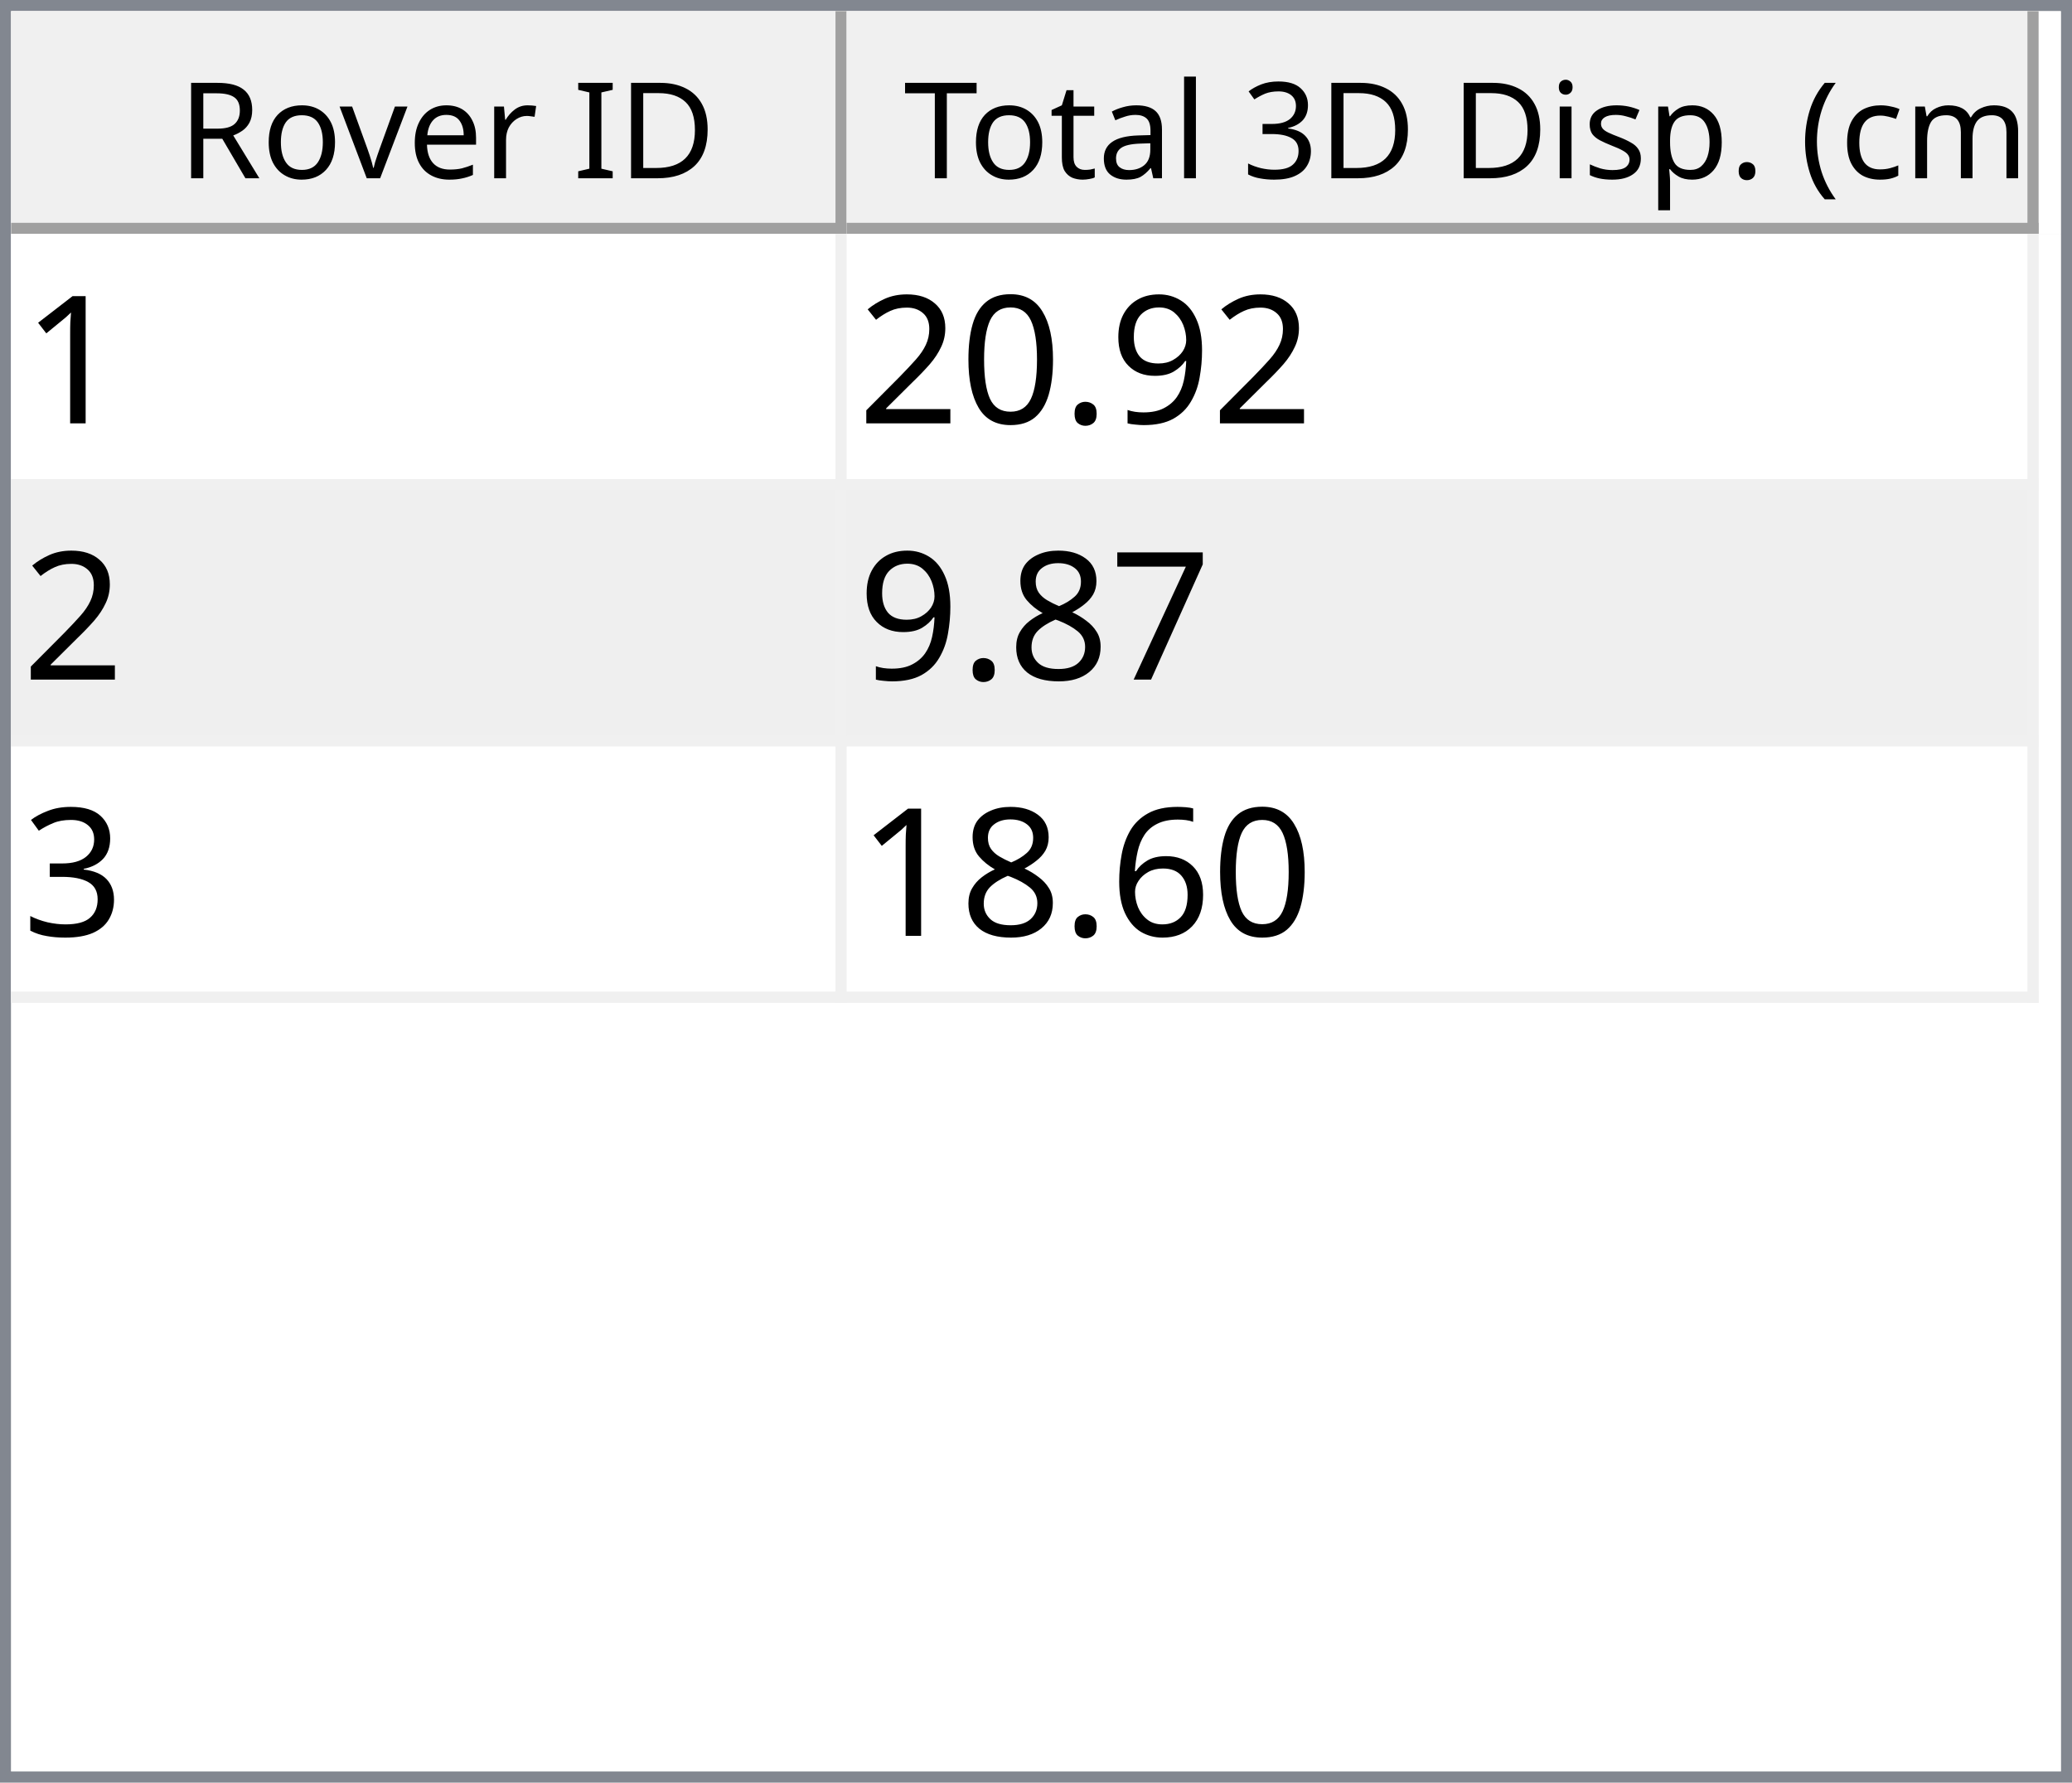
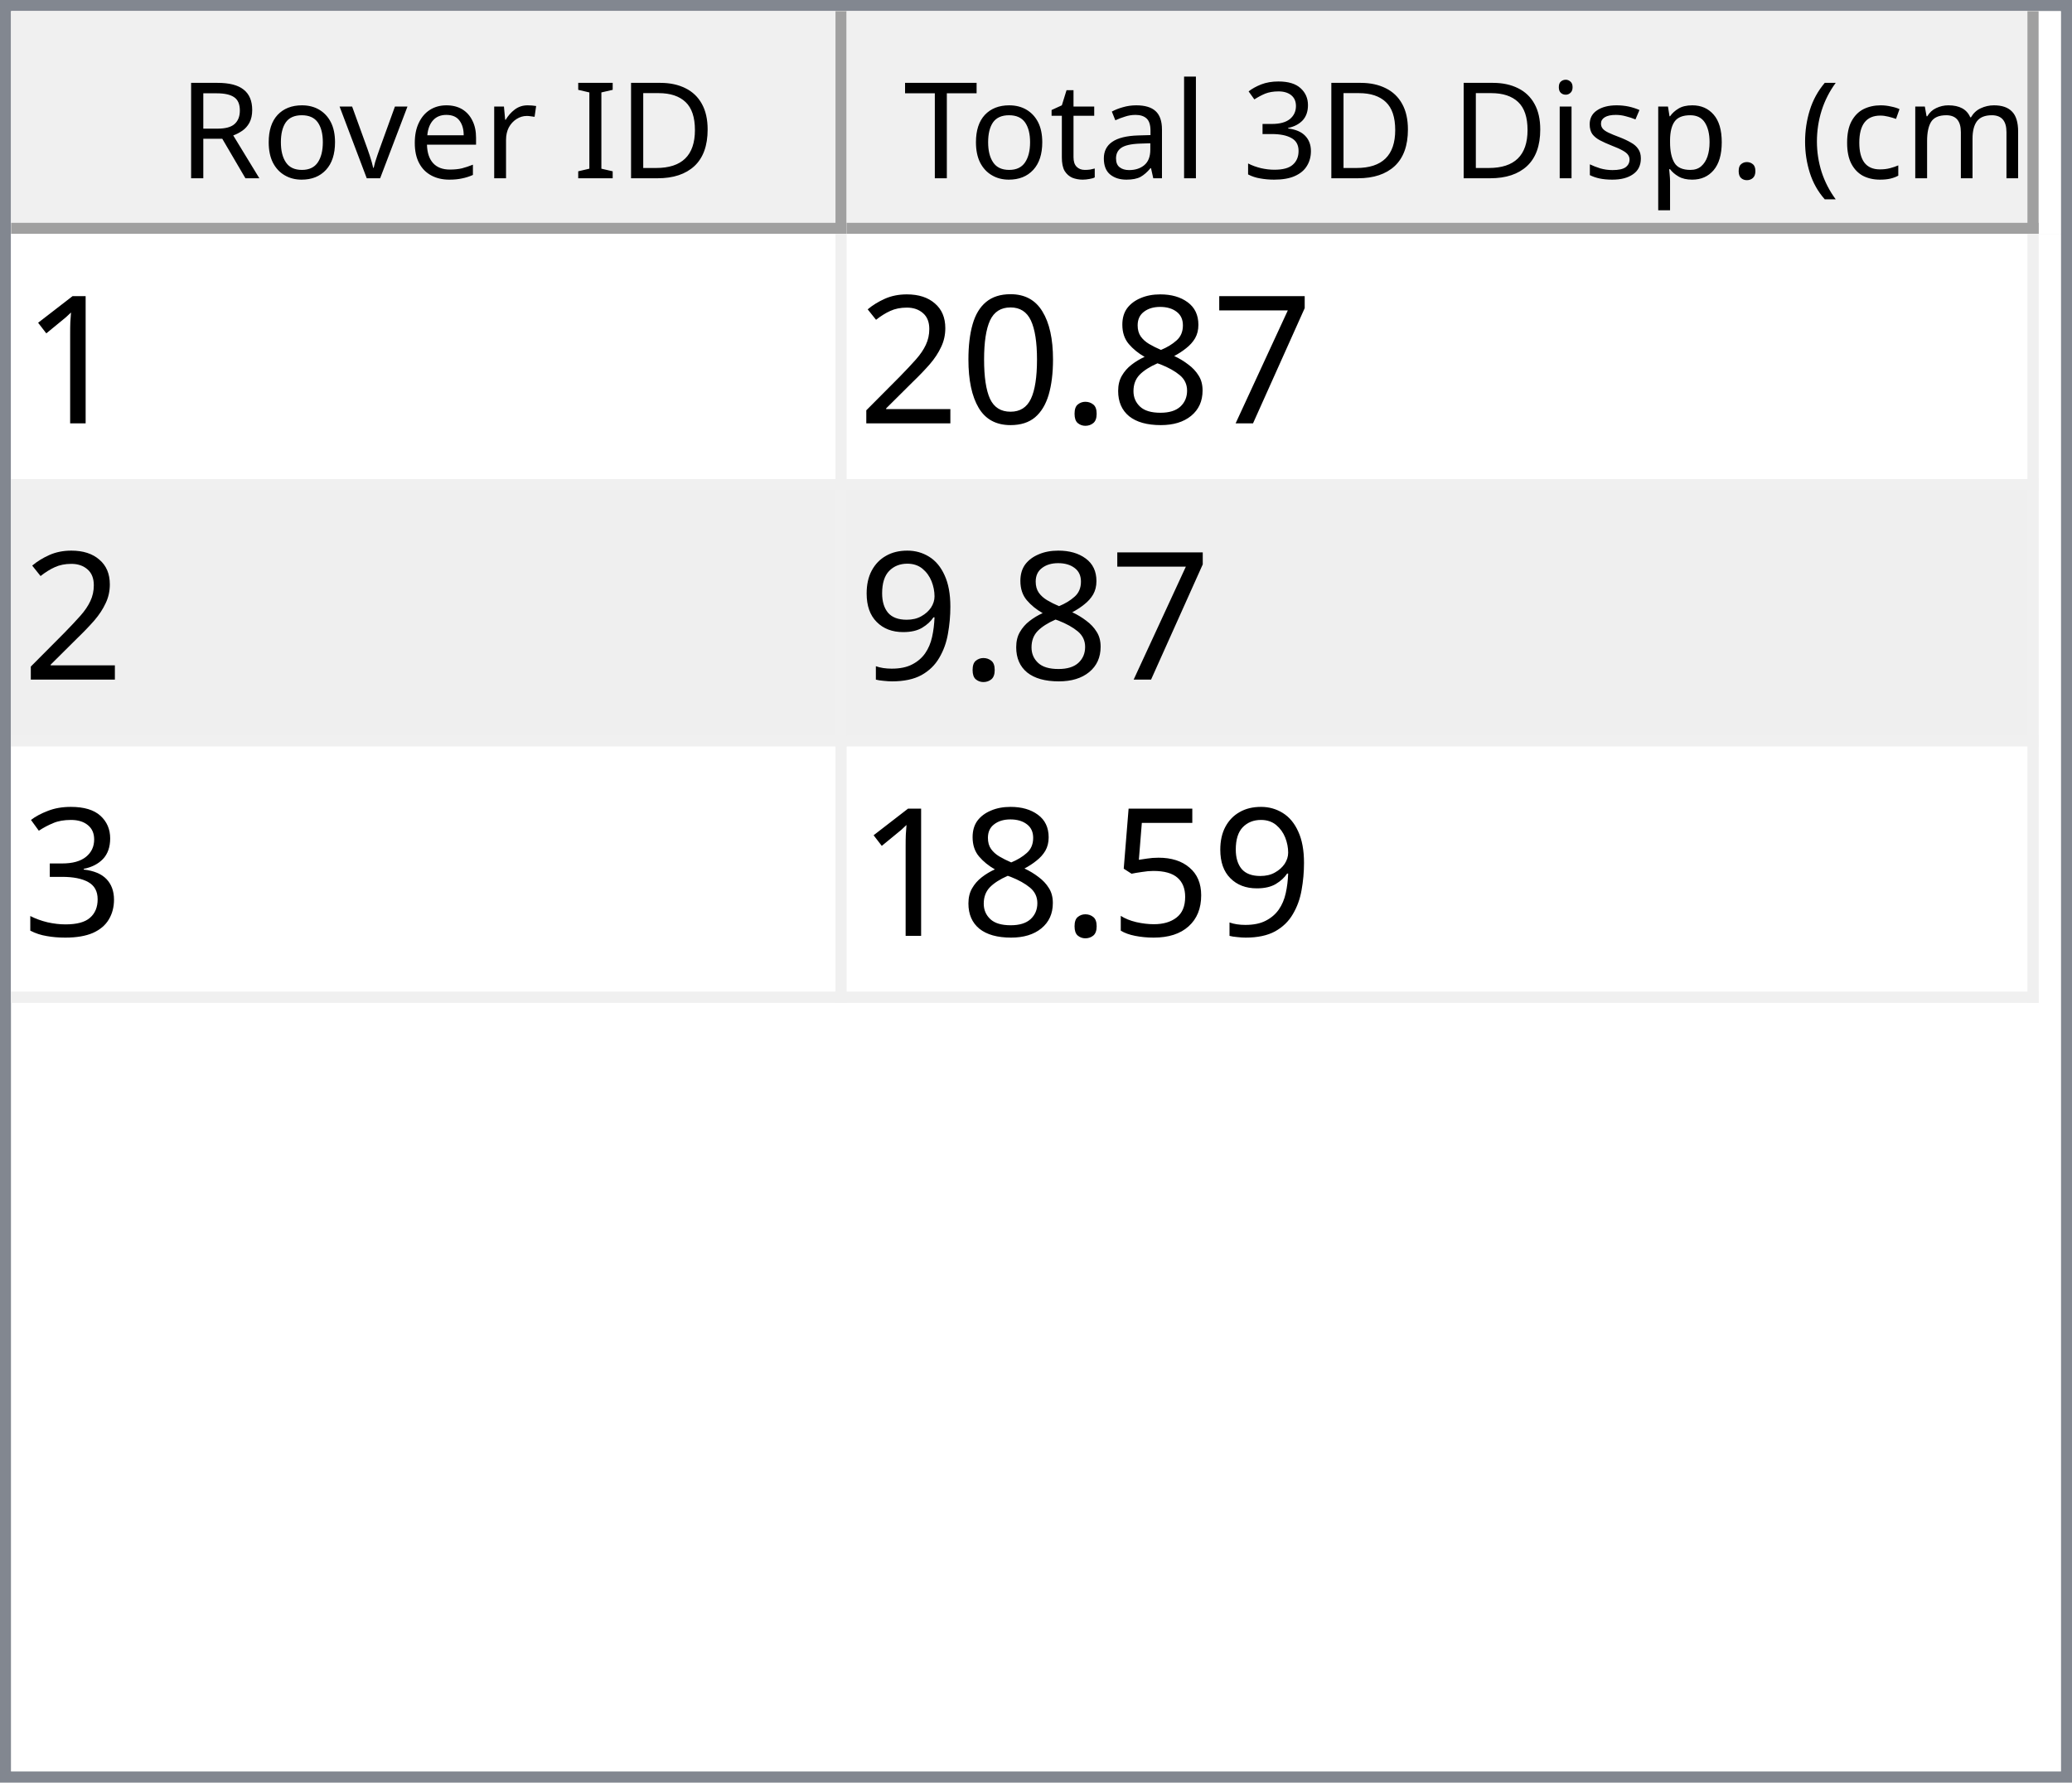
<svg xmlns="http://www.w3.org/2000/svg" style="fill-opacity:1; color-rendering:auto; color-interpolation:auto; text-rendering:auto; stroke:black; stroke-linecap:square; stroke-miterlimit:10; shape-rendering:auto; stroke-opacity:1; fill:black; stroke-dasharray:none; font-weight:normal; stroke-width:1; font-family:'Dialog'; font-style:normal; stroke-linejoin:miter; font-size:12px; stroke-dashoffset:0; image-rendering:auto;" width="186" height="160">
  <defs id="genericDefs" />
  <g>
    <defs id="defs1">
      <clipPath clipPathUnits="userSpaceOnUse" id="clipPath1">
        <path d="M0 0 L186 0 L186 160 L0 160 L0 0 Z" />
      </clipPath>
      <clipPath clipPathUnits="userSpaceOnUse" id="clipPath2">
        <path d="M0 0 L0 160 L186 160 L186 0 Z" />
      </clipPath>
      <clipPath clipPathUnits="userSpaceOnUse" id="clipPath3">
        <path d="M0 0 L0 20 L184 20 L184 0 Z" />
      </clipPath>
      <clipPath clipPathUnits="userSpaceOnUse" id="clipPath4">
        <path d="M0 0 L0 20 L75 20 L75 0 Z" />
      </clipPath>
      <clipPath clipPathUnits="userSpaceOnUse" id="clipPath5">
        <path d="M1 1 L1 19 L74 19 L74 1 Z" />
      </clipPath>
      <clipPath clipPathUnits="userSpaceOnUse" id="clipPath6">
        <path d="M0 0 L0 18 L73 18 L73 0 Z" />
      </clipPath>
      <clipPath clipPathUnits="userSpaceOnUse" id="clipPath7">
        <path d="M-0.5 -0.5 L-0.5 19.5 L74.5 19.5 L74.5 -0.5 Z" />
      </clipPath>
      <clipPath clipPathUnits="userSpaceOnUse" id="clipPath8">
        <path d="M0 0 L0 20 L107 20 L107 0 Z" />
      </clipPath>
      <clipPath clipPathUnits="userSpaceOnUse" id="clipPath9">
        <path d="M1 1 L1 19 L106 19 L106 1 Z" />
      </clipPath>
      <clipPath clipPathUnits="userSpaceOnUse" id="clipPath10">
        <path d="M0 0 L0 18 L105 18 L105 0 Z" />
      </clipPath>
      <clipPath clipPathUnits="userSpaceOnUse" id="clipPath11">
        <path d="M-0.5 -0.5 L-0.5 19.5 L106.5 19.5 L106.5 -0.5 Z" />
      </clipPath>
      <clipPath clipPathUnits="userSpaceOnUse" id="clipPath12">
        <path d="M0 0 L0 138 L184 138 L184 0 Z" />
      </clipPath>
      <clipPath clipPathUnits="userSpaceOnUse" id="clipPath13">
        <path d="M0 0 L0 69 L182 69 L182 0 Z" />
      </clipPath>
      <clipPath clipPathUnits="userSpaceOnUse" id="clipPath14">
        <path d="M-0.5 -0.5 L-0.5 68.5 L181.5 68.5 L181.5 -0.5 Z" />
      </clipPath>
      <clipPath clipPathUnits="userSpaceOnUse" id="clipPath15">
        <path d="M0 0 L0 22 L74 22 L74 0 Z" />
      </clipPath>
      <clipPath clipPathUnits="userSpaceOnUse" id="clipPath16">
        <path d="M0 0 L0 22 L106 22 L106 0 Z" />
      </clipPath>
      <font horiz-adv-x="64.551" id="font1">
        <font-face ascent="107.91" descent="25.098" units-per-em="100" style="font-style:normal; font-family:Segoe UI; font-weight:normal;" />
        <missing-glyph horiz-adv-x="64.551" d="M8.109 0 L8.109 68.266 L56.453 68.266 L56.453 0 L8.109 0 ZM15.328 7.234 L49.219 7.234 L49.219 61.031 L15.328 61.031 L15.328 7.234 Z" />
        <glyph unicode="D" horiz-adv-x="70.117" d="M9.188 0 L9.188 70.016 L28.516 70.016 Q65.531 70.016 65.531 35.891 Q65.531 19.672 55.25 9.836 Q44.969 0 27.734 0 L9.188 0 ZM17.391 62.594 L17.391 7.422 L27.828 7.422 Q41.609 7.422 49.273 14.797 Q56.938 22.172 56.938 35.688 Q56.938 62.594 28.328 62.594 L17.391 62.594 Z" />
        <glyph unicode="I" horiz-adv-x="26.611" d="M17.391 0 L9.188 0 L9.188 70.016 L17.391 70.016 L17.391 0 Z" />
        <glyph unicode=" " horiz-adv-x="27.393" d="" />
        <glyph unicode="r" horiz-adv-x="34.766" d="M34.188 41.891 Q32.078 43.5 28.125 43.5 Q23 43.5 19.555 38.672 Q16.109 33.844 16.109 25.484 L16.109 0 L8.109 0 L8.109 50 L16.109 50 L16.109 39.703 L16.312 39.703 Q18.016 44.969 21.531 47.922 Q25.047 50.875 29.391 50.875 Q32.516 50.875 34.188 50.203 L34.188 41.891 Z" />
        <glyph unicode="e" horiz-adv-x="52.295" d="M48.297 23 L12.984 23 Q13.188 14.656 17.484 10.109 Q21.781 5.562 29.297 5.562 Q37.75 5.562 44.828 11.141 L44.828 3.609 Q38.234 -1.172 27.391 -1.172 Q16.797 -1.172 10.742 5.641 Q4.688 12.453 4.688 24.812 Q4.688 36.469 11.305 43.82 Q17.922 51.172 27.734 51.172 Q37.547 51.172 42.922 44.828 Q48.297 38.484 48.297 27.203 L48.297 23 ZM40.094 29.781 Q40.047 36.719 36.75 40.578 Q33.453 44.438 27.594 44.438 Q21.922 44.438 17.969 40.383 Q14.016 36.328 13.094 29.781 L40.094 29.781 Z" />
        <glyph unicode="v" horiz-adv-x="47.9" d="M47.406 50 L27.484 0 L19.625 0 L0.688 50 L9.469 50 L22.172 13.672 Q23.578 9.672 23.922 6.688 L24.125 6.688 Q24.609 10.453 25.688 13.484 L38.969 50 L47.406 50 Z" />
        <glyph unicode="o" horiz-adv-x="58.594" d="M29 -1.172 Q17.922 -1.172 11.305 5.836 Q4.688 12.844 4.688 24.422 Q4.688 37.016 11.57 44.094 Q18.453 51.172 30.172 51.172 Q41.359 51.172 47.633 44.289 Q53.906 37.406 53.906 25.203 Q53.906 13.234 47.141 6.031 Q40.375 -1.172 29 -1.172 ZM29.594 44.438 Q21.875 44.438 17.383 39.188 Q12.891 33.938 12.891 24.703 Q12.891 15.828 17.43 10.695 Q21.969 5.562 29.594 5.562 Q37.359 5.562 41.531 10.594 Q45.703 15.625 45.703 24.906 Q45.703 34.281 41.531 39.359 Q37.359 44.438 29.594 44.438 Z" />
        <glyph unicode="R" horiz-adv-x="59.814" d="M59.375 0 L49.609 0 L37.891 19.625 Q36.281 22.359 34.766 24.289 Q33.25 26.219 31.664 27.438 Q30.078 28.656 28.25 29.219 Q26.422 29.781 24.125 29.781 L17.391 29.781 L17.391 0 L9.188 0 L9.188 70.016 L30.078 70.016 Q34.672 70.016 38.555 68.867 Q42.438 67.719 45.289 65.375 Q48.141 63.031 49.758 59.547 Q51.375 56.062 51.375 51.375 Q51.375 47.703 50.273 44.656 Q49.172 41.609 47.148 39.211 Q45.125 36.812 42.266 35.133 Q39.406 33.453 35.844 32.516 L35.844 32.328 Q37.594 31.547 38.891 30.547 Q40.188 29.547 41.359 28.18 Q42.531 26.812 43.68 25.078 Q44.828 23.344 46.234 21.047 L59.375 0 ZM17.391 62.594 L17.391 37.203 L28.516 37.203 Q31.594 37.203 34.203 38.133 Q36.812 39.062 38.719 40.797 Q40.625 42.531 41.703 45.047 Q42.781 47.562 42.781 50.688 Q42.781 56.297 39.141 59.445 Q35.5 62.594 28.609 62.594 L17.391 62.594 Z" />
        <glyph unicode=")" horiz-adv-x="30.176" d="M8.297 -15.922 L1.172 -15.922 Q16.406 2.344 16.406 26.812 Q16.406 51.469 1.078 70.016 L8.297 70.016 Q23.531 52.156 23.531 26.703 Q23.531 1.375 8.297 -15.922 Z" />
        <glyph unicode="m" horiz-adv-x="86.133" d="M79.109 0 L71.094 0 L71.094 28.719 Q71.094 37.016 68.531 40.727 Q65.969 44.438 59.906 44.438 Q54.781 44.438 51.195 39.75 Q47.609 35.062 47.609 28.516 L47.609 0 L39.594 0 L39.594 29.688 Q39.594 44.438 28.219 44.438 Q22.953 44.438 19.531 40.016 Q16.109 35.594 16.109 28.516 L16.109 0 L8.109 0 L8.109 50 L16.109 50 L16.109 42.094 L16.312 42.094 Q21.625 51.172 31.844 51.172 Q36.969 51.172 40.773 48.312 Q44.578 45.453 46 40.828 Q51.562 51.172 62.594 51.172 Q79.109 51.172 79.109 30.812 L79.109 0 Z" />
        <glyph unicode="c" horiz-adv-x="46.191" d="M42.188 2.297 Q36.422 -1.172 28.516 -1.172 Q17.828 -1.172 11.258 5.789 Q4.688 12.75 4.688 23.828 Q4.688 36.188 11.766 43.68 Q18.844 51.172 30.672 51.172 Q37.25 51.172 42.281 48.734 L42.281 40.531 Q36.719 44.438 30.375 44.438 Q22.703 44.438 17.797 38.945 Q12.891 33.453 12.891 24.516 Q12.891 15.719 17.508 10.641 Q22.125 5.562 29.891 5.562 Q36.422 5.562 42.188 9.906 L42.188 2.297 Z" />
        <glyph unicode="(" horiz-adv-x="30.176" d="M29.109 -15.922 L21.969 -15.922 Q6.844 1.375 6.844 26.703 Q6.844 52.156 21.969 70.016 L29.203 70.016 Q13.875 51.469 13.875 26.812 Q13.875 2.344 29.109 -15.922 Z" />
        <glyph unicode="." horiz-adv-x="21.68" d="M10.891 -1.078 Q8.641 -1.078 7.055 0.539 Q5.469 2.156 5.469 4.391 Q5.469 6.641 7.055 8.273 Q8.641 9.906 10.891 9.906 Q13.188 9.906 14.797 8.273 Q16.406 6.641 16.406 4.391 Q16.406 2.156 14.797 0.539 Q13.188 -1.078 10.891 -1.078 Z" />
        <glyph unicode="p" horiz-adv-x="58.789" d="M16.312 7.234 L16.109 7.234 L16.109 -23 L8.109 -23 L8.109 50 L16.109 50 L16.109 41.219 L16.312 41.219 Q22.219 51.172 33.594 51.172 Q43.266 51.172 48.688 44.461 Q54.109 37.75 54.109 26.469 Q54.109 13.922 48 6.375 Q41.891 -1.172 31.297 -1.172 Q21.578 -1.172 16.312 7.234 ZM16.109 27.391 L16.109 20.406 Q16.109 14.203 20.141 9.883 Q24.172 5.562 30.375 5.562 Q37.641 5.562 41.773 11.133 Q45.906 16.703 45.906 26.609 Q45.906 34.969 42.047 39.703 Q38.188 44.438 31.594 44.438 Q24.609 44.438 20.359 39.578 Q16.109 34.719 16.109 27.391 Z" />
        <glyph unicode="s" horiz-adv-x="42.432" d="M5.078 1.812 L5.078 10.406 Q11.625 5.562 19.484 5.562 Q30.031 5.562 30.031 12.594 Q30.031 14.594 29.125 15.992 Q28.219 17.391 26.68 18.461 Q25.141 19.531 23.07 20.383 Q21 21.234 18.609 22.172 Q15.281 23.484 12.766 24.828 Q10.25 26.172 8.57 27.859 Q6.891 29.547 6.031 31.695 Q5.172 33.844 5.172 36.719 Q5.172 40.234 6.789 42.945 Q8.406 45.656 11.086 47.484 Q13.766 49.312 17.211 50.242 Q20.656 51.172 24.312 51.172 Q30.812 51.172 35.938 48.922 L35.938 40.828 Q30.422 44.438 23.25 44.438 Q21 44.438 19.195 43.922 Q17.391 43.406 16.094 42.477 Q14.797 41.547 14.086 40.258 Q13.375 38.969 13.375 37.406 Q13.375 35.453 14.086 34.133 Q14.797 32.812 16.164 31.789 Q17.531 30.766 19.484 29.938 Q21.438 29.109 23.922 28.125 Q27.25 26.859 29.883 25.516 Q32.516 24.172 34.375 22.484 Q36.234 20.797 37.234 18.602 Q38.234 16.406 38.234 13.375 Q38.234 9.672 36.602 6.938 Q34.969 4.203 32.234 2.398 Q29.5 0.594 25.93 -0.289 Q22.359 -1.172 18.453 -1.172 Q10.75 -1.172 5.078 1.812 Z" />
        <glyph unicode="i" horiz-adv-x="24.219" d="M12.203 62.703 Q10.062 62.703 8.547 64.164 Q7.031 65.625 7.031 67.875 Q7.031 70.125 8.547 71.609 Q10.062 73.094 12.203 73.094 Q14.406 73.094 15.945 71.609 Q17.484 70.125 17.484 67.875 Q17.484 65.719 15.945 64.211 Q14.406 62.703 12.203 62.703 ZM16.109 0 L8.109 0 L8.109 50 L16.109 50 L16.109 0 Z" />
        <glyph unicode="3" horiz-adv-x="53.906" d="M46.531 19.828 Q46.531 15.094 44.75 11.211 Q42.969 7.328 39.719 4.57 Q36.469 1.812 31.93 0.297 Q27.391 -1.219 21.922 -1.219 Q11.922 -1.219 6 2.594 L6 11.188 Q13.094 5.609 22.219 5.609 Q25.875 5.609 28.828 6.539 Q31.781 7.469 33.906 9.227 Q36.031 10.984 37.18 13.477 Q38.328 15.969 38.328 19.094 Q38.328 32.812 18.797 32.812 L12.984 32.812 L12.984 39.594 L18.5 39.594 Q35.797 39.594 35.797 52.484 Q35.797 64.406 22.609 64.406 Q15.188 64.406 8.688 59.422 L8.688 67.188 Q15.375 71.188 24.609 71.188 Q29 71.188 32.57 69.969 Q36.141 68.75 38.68 66.555 Q41.219 64.359 42.609 61.281 Q44 58.203 44 54.5 Q44 40.672 30.031 36.719 L30.031 36.531 Q33.594 36.141 36.625 34.797 Q39.656 33.453 41.852 31.305 Q44.047 29.156 45.289 26.25 Q46.531 23.344 46.531 19.828 Z" />
        <glyph unicode="l" horiz-adv-x="24.219" d="M16.109 0 L8.109 0 L8.109 74.031 L16.109 74.031 L16.109 0 Z" />
        <glyph unicode="a" horiz-adv-x="50.879" d="M43.891 0 L35.891 0 L35.891 7.812 L35.688 7.812 Q30.469 -1.172 20.312 -1.172 Q12.844 -1.172 8.617 2.781 Q4.391 6.734 4.391 13.281 Q4.391 27.297 20.906 29.594 L35.891 31.688 Q35.891 44.438 25.594 44.438 Q16.547 44.438 9.281 38.281 L9.281 46.484 Q16.656 51.172 26.266 51.172 Q43.891 51.172 43.891 32.516 L43.891 0 ZM35.891 25.297 L23.828 23.641 Q18.266 22.859 15.43 20.875 Q12.594 18.891 12.594 13.875 Q12.594 10.203 15.211 7.883 Q17.828 5.562 22.172 5.562 Q28.125 5.562 32.008 9.742 Q35.891 13.922 35.891 20.312 L35.891 25.297 Z" />
        <glyph unicode="t" horiz-adv-x="33.887" d="M31.297 0.484 Q28.469 -1.078 23.828 -1.078 Q10.688 -1.078 10.688 13.578 L10.688 43.172 L2.094 43.172 L2.094 50 L10.688 50 L10.688 62.203 L18.703 64.797 L18.703 50 L31.297 50 L31.297 43.172 L18.703 43.172 L18.703 14.984 Q18.703 9.969 20.414 7.82 Q22.125 5.672 26.078 5.672 Q29.109 5.672 31.297 7.328 L31.297 0.484 Z" />
        <glyph unicode="T" horiz-adv-x="52.393" d="M50.594 62.594 L30.375 62.594 L30.375 0 L22.172 0 L22.172 62.594 L2 62.594 L2 70.016 L50.594 70.016 L50.594 62.594 Z" />
      </font>
      <font horiz-adv-x="75.0" id="font2">
        <font-face ascent="100.537" descent="21.973" units-per-em="100" style="font-style:normal; font-family:sans-serif; font-weight:normal;" />
        <missing-glyph horiz-adv-x="75.0" d="M12.5 0 L12.5 62.5 L62.5 62.5 L62.5 0 L12.5 0 ZM14.062 1.562 L60.938 1.562 L60.938 60.938 L14.062 60.938 L14.062 1.562 Z" />
        <glyph unicode="1" horiz-adv-x="55.615" d="M37.25 0 L28.469 0 L28.469 56 Q25.297 52.984 20.141 49.953 Q14.984 46.922 10.891 45.406 L10.891 53.906 Q18.266 57.375 23.781 62.305 Q29.297 67.234 31.594 71.875 L37.25 71.875 L37.25 0 Z" />
-         <glyph unicode="9" horiz-adv-x="55.615" d="M5.469 16.547 L13.922 17.328 Q14.984 11.375 18.016 8.688 Q21.047 6 25.781 6 Q29.828 6 32.883 7.859 Q35.938 9.719 37.891 12.82 Q39.844 15.922 41.164 21.195 Q42.484 26.469 42.484 31.938 Q42.484 32.516 42.438 33.688 Q39.797 29.5 35.234 26.883 Q30.672 24.266 25.344 24.266 Q16.453 24.266 10.305 30.711 Q4.156 37.156 4.156 47.703 Q4.156 58.594 10.578 65.234 Q17 71.875 26.656 71.875 Q33.641 71.875 39.43 68.117 Q45.219 64.359 48.219 57.398 Q51.219 50.438 51.219 37.25 Q51.219 23.531 48.242 15.406 Q45.266 7.281 39.383 3.031 Q33.5 -1.219 25.594 -1.219 Q17.188 -1.219 11.867 3.445 Q6.547 8.109 5.469 16.547 ZM41.453 48.141 Q41.453 55.719 37.43 60.156 Q33.406 64.594 27.734 64.594 Q21.875 64.594 17.531 59.812 Q13.188 55.031 13.188 47.406 Q13.188 40.578 17.312 36.305 Q21.438 32.031 27.484 32.031 Q33.594 32.031 37.523 36.305 Q41.453 40.578 41.453 48.141 Z" />
+         <glyph unicode="7" horiz-adv-x="55.615" d="M4.734 62.203 L4.734 70.656 L51.078 70.656 L51.078 63.812 Q44.234 56.547 37.523 44.484 Q30.812 32.422 27.156 19.672 Q24.516 10.688 23.781 0 L14.75 0 Q14.891 8.453 18.062 20.414 Q21.234 32.375 27.172 43.484 Q33.109 54.594 39.797 62.203 L4.734 62.203 Z" />
+         <glyph unicode="8" horiz-adv-x="55.615" d="M17.672 38.812 Q12.203 40.828 9.57 44.539 Q6.938 48.25 6.938 53.422 Q6.938 61.234 12.555 66.555 Q18.172 71.875 27.484 71.875 Q36.859 71.875 42.578 66.43 Q48.297 60.984 48.297 53.172 Q48.297 48.188 45.68 44.508 Q43.062 40.828 37.75 38.812 Q44.344 36.672 47.781 31.883 Q51.219 27.094 51.219 20.453 Q51.219 11.281 44.727 5.031 Q38.234 -1.219 27.641 -1.219 Q17.047 -1.219 10.547 5.055 Q4.047 11.328 4.047 20.703 Q4.047 27.688 7.594 32.398 Q11.141 37.109 17.672 38.812 ZM15.922 53.719 Q15.922 48.641 19.195 45.414 Q22.469 42.188 27.688 42.188 Q32.766 42.188 36.016 45.383 Q39.266 48.578 39.266 53.219 Q39.266 58.062 35.914 61.359 Q32.562 64.656 27.594 64.656 Q22.562 64.656 19.242 61.43 Q15.922 58.203 15.922 53.719 ZM13.094 20.656 Q13.094 16.891 14.875 13.375 Q16.656 9.859 20.172 7.93 Q23.688 6 27.734 6 Q34.031 6 38.133 10.055 Q42.234 14.109 42.234 20.359 Q42.234 26.703 38.016 30.859 Q33.797 35.016 27.438 35.016 Q21.234 35.016 17.164 30.914 Q13.094 26.812 13.094 20.656 Z" />
        <glyph unicode="." horiz-adv-x="27.783" d="M9.078 0 L9.078 10.016 L19.094 10.016 L19.094 0 L9.078 0 Z" />
        <glyph unicode="0" horiz-adv-x="55.615" d="M4.156 35.297 Q4.156 48 6.766 55.742 Q9.375 63.484 14.523 67.68 Q19.672 71.875 27.484 71.875 Q33.25 71.875 37.594 69.555 Q41.938 67.234 44.773 62.867 Q47.609 58.5 49.219 52.227 Q50.828 45.953 50.828 35.297 Q50.828 22.703 48.242 14.969 Q45.656 7.234 40.508 3.008 Q35.359 -1.219 27.484 -1.219 Q17.141 -1.219 11.234 6.203 Q4.156 15.141 4.156 35.297 ZM13.188 35.297 Q13.188 17.672 17.312 11.836 Q21.438 6 27.484 6 Q33.547 6 37.672 11.859 Q41.797 17.719 41.797 35.297 Q41.797 52.984 37.672 58.789 Q33.547 64.594 27.391 64.594 Q21.344 64.594 17.719 59.469 Q13.188 52.938 13.188 35.297 Z" />
        <glyph unicode="2" horiz-adv-x="55.615" d="M50.344 8.453 L50.344 0 L3.031 0 Q2.938 3.172 4.047 6.109 Q5.859 10.938 9.836 15.625 Q13.812 20.312 21.344 26.469 Q33.016 36.031 37.117 41.625 Q41.219 47.219 41.219 52.203 Q41.219 57.422 37.477 61.008 Q33.734 64.594 27.734 64.594 Q21.391 64.594 17.578 60.789 Q13.766 56.984 13.719 50.25 L4.688 51.172 Q5.609 61.281 11.664 66.578 Q17.719 71.875 27.938 71.875 Q38.234 71.875 44.242 66.164 Q50.25 60.453 50.25 52 Q50.25 47.703 48.492 43.555 Q46.734 39.406 42.656 34.812 Q38.578 30.219 29.109 22.219 Q21.188 15.578 18.945 13.211 Q16.703 10.844 15.234 8.453 L50.344 8.453 Z" />
-         <glyph unicode="7" horiz-adv-x="55.615" d="M4.734 62.203 L4.734 70.656 L51.078 70.656 L51.078 63.812 Q44.234 56.547 37.523 44.484 Q30.812 32.422 27.156 19.672 Q24.516 10.688 23.781 0 L14.75 0 Q14.891 8.453 18.062 20.414 Q21.234 32.375 27.172 43.484 Q33.109 54.594 39.797 62.203 L4.734 62.203 Z" />
-         <glyph unicode="8" horiz-adv-x="55.615" d="M17.672 38.812 Q12.203 40.828 9.57 44.539 Q6.938 48.25 6.938 53.422 Q6.938 61.234 12.555 66.555 Q18.172 71.875 27.484 71.875 Q36.859 71.875 42.578 66.43 Q48.297 60.984 48.297 53.172 Q48.297 48.188 45.68 44.508 Q43.062 40.828 37.75 38.812 Q44.344 36.672 47.781 31.883 Q51.219 27.094 51.219 20.453 Q51.219 11.281 44.727 5.031 Q38.234 -1.219 27.641 -1.219 Q17.047 -1.219 10.547 5.055 Q4.047 11.328 4.047 20.703 Q4.047 27.688 7.594 32.398 Q11.141 37.109 17.672 38.812 ZM15.922 53.719 Q15.922 48.641 19.195 45.414 Q22.469 42.188 27.688 42.188 Q32.766 42.188 36.016 45.383 Q39.266 48.578 39.266 53.219 Q39.266 58.062 35.914 61.359 Q32.562 64.656 27.594 64.656 Q22.562 64.656 19.242 61.43 Q15.922 58.203 15.922 53.719 ZM13.094 20.656 Q13.094 16.891 14.875 13.375 Q16.656 9.859 20.172 7.93 Q23.688 6 27.734 6 Q34.031 6 38.133 10.055 Q42.234 14.109 42.234 20.359 Q42.234 26.703 38.016 30.859 Q33.797 35.016 27.438 35.016 Q21.234 35.016 17.164 30.914 Q13.094 26.812 13.094 20.656 Z" />
+         <glyph unicode="9" horiz-adv-x="55.615" d="M5.469 16.547 L13.922 17.328 Q14.984 11.375 18.016 8.688 Q21.047 6 25.781 6 Q29.828 6 32.883 7.859 Q35.938 9.719 37.891 12.82 Q39.844 15.922 41.164 21.195 Q42.484 26.469 42.484 31.938 Q42.484 32.516 42.438 33.688 Q39.797 29.5 35.234 26.883 Q30.672 24.266 25.344 24.266 Q16.453 24.266 10.305 30.711 Q4.156 37.156 4.156 47.703 Q4.156 58.594 10.578 65.234 Q17 71.875 26.656 71.875 Q33.641 71.875 39.43 68.117 Q45.219 64.359 48.219 57.398 Q51.219 50.438 51.219 37.25 Q51.219 23.531 48.242 15.406 Q45.266 7.281 39.383 3.031 Q33.5 -1.219 25.594 -1.219 Q17.188 -1.219 11.867 3.445 Q6.547 8.109 5.469 16.547 ZM41.453 48.141 Q41.453 55.719 37.43 60.156 Q33.406 64.594 27.734 64.594 Q21.875 64.594 17.531 59.812 Q13.188 55.031 13.188 47.406 Q13.188 40.578 17.312 36.305 Q21.438 32.031 27.484 32.031 Q33.594 32.031 37.523 36.305 Q41.453 40.578 41.453 48.141 Z" />
        <glyph unicode="3" horiz-adv-x="55.615" d="M4.203 18.891 L12.984 20.062 Q14.5 12.594 18.141 9.297 Q21.781 6 27 6 Q33.203 6 37.477 10.297 Q41.75 14.594 41.75 20.953 Q41.75 27 37.797 30.93 Q33.844 34.859 27.734 34.859 Q25.25 34.859 21.531 33.891 L22.516 41.609 Q23.391 41.5 23.922 41.5 Q29.547 41.5 34.039 44.43 Q38.531 47.359 38.531 53.469 Q38.531 58.297 35.258 61.477 Q31.984 64.656 26.812 64.656 Q21.688 64.656 18.266 61.43 Q14.844 58.203 13.875 51.766 L5.078 53.328 Q6.688 62.156 12.398 67.016 Q18.109 71.875 26.609 71.875 Q32.469 71.875 37.398 69.359 Q42.328 66.844 44.945 62.5 Q47.562 58.156 47.562 53.266 Q47.562 48.641 45.07 44.828 Q42.578 41.016 37.703 38.766 Q44.047 37.312 47.562 32.695 Q51.078 28.078 51.078 21.141 Q51.078 11.766 44.242 5.25 Q37.406 -1.266 26.953 -1.266 Q17.531 -1.266 11.305 4.352 Q5.078 9.969 4.203 18.891 Z" />
-         <glyph unicode="6" horiz-adv-x="55.615" d="M49.75 54.047 L41.016 53.375 Q39.844 58.547 37.703 60.891 Q34.125 64.656 28.906 64.656 Q24.703 64.656 21.531 62.312 Q17.391 59.281 14.992 53.469 Q12.594 47.656 12.5 36.922 Q15.672 41.75 20.266 44.094 Q24.859 46.438 29.891 46.438 Q38.672 46.438 44.852 39.969 Q51.031 33.5 51.031 23.25 Q51.031 16.5 48.125 10.719 Q45.219 4.938 40.141 1.859 Q35.062 -1.219 28.609 -1.219 Q17.625 -1.219 10.695 6.859 Q3.766 14.938 3.766 33.5 Q3.766 54.25 11.422 63.672 Q18.109 71.875 29.438 71.875 Q37.891 71.875 43.289 67.141 Q48.688 62.406 49.75 54.047 ZM13.875 23.188 Q13.875 18.656 15.797 14.508 Q17.719 10.359 21.188 8.18 Q24.656 6 28.469 6 Q34.031 6 38.039 10.492 Q42.047 14.984 42.047 22.703 Q42.047 30.125 38.086 34.398 Q34.125 38.672 28.125 38.672 Q22.172 38.672 18.023 34.398 Q13.875 30.125 13.875 23.188 Z" />
+         <glyph unicode="5" horiz-adv-x="55.615" d="M4.156 18.75 L13.375 19.531 Q14.406 12.797 18.141 9.398 Q21.875 6 27.156 6 Q33.5 6 37.891 10.789 Q42.281 15.578 42.281 23.484 Q42.281 31 38.062 35.352 Q33.844 39.703 27 39.703 Q22.75 39.703 19.336 37.773 Q15.922 35.844 13.969 32.766 L5.719 33.844 L12.641 70.609 L48.25 70.609 L48.25 62.203 L19.672 62.203 L15.828 42.969 Q22.266 47.469 29.344 47.469 Q38.719 47.469 45.164 40.969 Q51.609 34.469 51.609 24.266 Q51.609 14.547 45.953 7.469 Q39.062 -1.219 27.156 -1.219 Q17.391 -1.219 11.211 4.25 Q5.031 9.719 4.156 18.75 Z" />
      </font>
    </defs>
    <g style="fill:white; stroke:white;">
      <rect x="0" y="0" width="186" style="clip-path:url(#clipPath1); stroke:none;" height="160" />
    </g>
    <g style="fill:white; text-rendering:optimizeSpeed; color-rendering:optimizeSpeed; image-rendering:optimizeSpeed; shape-rendering:crispEdges; stroke:white; color-interpolation:sRGB;">
      <rect x="0" width="186" height="160" y="0" style="stroke:none;" />
      <path style="stroke:none;" d="M0 160 L186 160 L186 0 L0 0 Z" />
    </g>
    <g style="fill:rgb(240,240,240); font-family:'Segoe UI'; stroke:rgb(240,240,240);">
      <rect x="0" y="0" width="186" style="clip-path:url(#clipPath2); stroke:none;" height="160" />
    </g>
    <g style="fill:rgb(130,135,144); font-family:'Segoe UI'; stroke:rgb(130,135,144);">
      <path d="M0 0 L186 0 L186 160 L0 160 L0 0 ZM1 1 L185 1 L185 159 L1 159 L1 1 Z" style="fill-rule:evenodd; clip-path:url(#clipPath2); stroke:none;" />
    </g>
    <g style="fill:white; font-family:'Segoe UI'; stroke:white;" transform="translate(1,1)">
      <rect x="0" y="0" width="184" style="clip-path:url(#clipPath3); stroke:none;" height="20" />
    </g>
    <g style="fill:rgb(240,240,240); font-family:'Segoe UI'; stroke:rgb(240,240,240);" transform="translate(1,1)">
      <rect x="0" y="0" width="75" style="clip-path:url(#clipPath4); stroke:none;" height="20" />
    </g>
    <g style="font-family:'Segoe UI';" transform="translate(2,2)">
      <text x="14" xml:space="preserve" y="14" style="clip-path:url(#clipPath6); stroke:none;">Rover ID</text>
    </g>
    <g style="fill:rgb(160,160,160); font-family:'Segoe UI'; stroke:rgb(160,160,160); stroke-linejoin:bevel;" transform="translate(1.5,1.5)">
      <line x1="74" x2="74" y1="0" style="fill:none; clip-path:url(#clipPath7);" y2="19" />
    </g>
    <g style="fill:rgb(160,160,160); font-family:'Segoe UI'; stroke:rgb(160,160,160); stroke-linejoin:bevel;" transform="matrix(1,0,0,1,1,1) translate(0.5,0.5)">
      <line x1="0" x2="74" y1="19" style="fill:none; clip-path:url(#clipPath7);" y2="19" />
    </g>
    <g style="fill:rgb(240,240,240); font-family:'Segoe UI'; stroke:rgb(240,240,240);" transform="translate(76,1)">
      <rect x="0" y="0" width="107" style="clip-path:url(#clipPath8); stroke:none;" height="20" />
    </g>
    <g style="font-family:'Segoe UI';" transform="translate(77,2)">
      <text x="1" xml:space="preserve" y="14" style="clip-path:url(#clipPath10); stroke:none;"> Total 3D Disp. (cm)</text>
    </g>
    <g style="fill:rgb(160,160,160); font-family:'Segoe UI'; stroke:rgb(160,160,160); stroke-linejoin:bevel;" transform="translate(76.5,1.5)">
      <line x1="106" x2="106" y1="0" style="fill:none; clip-path:url(#clipPath11);" y2="19" />
    </g>
    <g style="fill:rgb(160,160,160); font-family:'Segoe UI'; stroke:rgb(160,160,160); stroke-linejoin:bevel;" transform="matrix(1,0,0,1,76,1) translate(0.5,0.5)">
      <line x1="0" x2="106" y1="19" style="fill:none; clip-path:url(#clipPath11);" y2="19" />
    </g>
    <g style="fill:white; font-family:'Segoe UI'; stroke:white;" transform="translate(1,21)">
      <rect x="0" y="0" width="184" style="clip-path:url(#clipPath12); stroke:none;" height="138" />
    </g>
    <g style="fill:rgb(240,240,240); font-size:16px; font-family:sans-serif; stroke:rgb(240,240,240);" transform="translate(1,21)">
      <rect x="0" y="0" width="182" style="clip-path:url(#clipPath13); stroke:none;" height="69" />
      <line transform="translate(0.5,0.5)" x1="0" x2="181" y1="22" style="clip-path:url(#clipPath14); fill:none; stroke-linejoin:bevel;" y2="22" />
    </g>
    <g transform="matrix(1,0,0,1,1,21) translate(0.5,0.5)" style="fill:rgb(240,240,240); font-size:16px; font-family:sans-serif; stroke:rgb(240,240,240); stroke-linejoin:bevel;">
      <line x1="0" x2="181" y1="45" style="fill:none; clip-path:url(#clipPath14);" y2="45" />
    </g>
    <g transform="matrix(1,0,0,1,1,21) translate(0.5,0.5)" style="fill:rgb(240,240,240); font-size:16px; font-family:sans-serif; stroke:rgb(240,240,240); stroke-linejoin:bevel;">
      <line x1="0" x2="181" y1="68" style="fill:none; clip-path:url(#clipPath14);" y2="68" />
    </g>
    <g transform="matrix(1,0,0,1,1,21) translate(0.5,0.5)" style="fill:rgb(240,240,240); font-size:16px; font-family:sans-serif; stroke:rgb(240,240,240); stroke-linejoin:bevel;">
      <line x1="74" x2="74" y1="0" style="fill:none; clip-path:url(#clipPath14);" y2="68" />
    </g>
    <g transform="matrix(1,0,0,1,1,21) translate(0.5,0.5)" style="fill:rgb(240,240,240); font-size:16px; font-family:sans-serif; stroke:rgb(240,240,240); stroke-linejoin:bevel;">
      <line x1="181" x2="181" y1="0" style="fill:none; clip-path:url(#clipPath14);" y2="68" />
    </g>
    <g style="fill:white; font-size:16px; font-family:sans-serif; stroke:white;" transform="matrix(1,0,0,1,1,21)">
      <rect x="0" y="0" width="74" style="clip-path:url(#clipPath15); stroke:none;" height="22" />
      <text x="1" y="17" style="fill:black; clip-path:url(#clipPath15); stroke:none;" xml:space="preserve">1</text>
    </g>
    <g style="fill:white; font-size:16px; font-family:sans-serif; stroke:white;" transform="matrix(1,0,0,1,1,21) translate(75,0)">
      <rect x="0" y="0" width="106" style="clip-path:url(#clipPath16); stroke:none;" height="22" />
-       <text x="1" y="17" style="fill:black; clip-path:url(#clipPath16); stroke:none;" xml:space="preserve">20.92</text>
+       <text x="1" y="17" style="fill:black; clip-path:url(#clipPath16); stroke:none;" xml:space="preserve">20.87</text>
    </g>
    <g style="fill:rgb(239,239,239); font-size:16px; font-family:sans-serif; stroke:rgb(239,239,239);" transform="matrix(1,0,0,1,1,21) translate(0,23)">
      <rect x="0" y="0" width="74" style="clip-path:url(#clipPath15); stroke:none;" height="22" />
      <text x="1" y="17" style="fill:black; clip-path:url(#clipPath15); stroke:none;" xml:space="preserve">2</text>
    </g>
    <g style="fill:rgb(239,239,239); font-size:16px; font-family:sans-serif; stroke:rgb(239,239,239);" transform="matrix(1,0,0,1,1,21) translate(75,23)">
      <rect x="0" y="0" width="106" style="clip-path:url(#clipPath16); stroke:none;" height="22" />
      <text x="1" y="17" style="fill:black; clip-path:url(#clipPath16); stroke:none;" xml:space="preserve">9.87</text>
    </g>
    <g style="fill:white; font-size:16px; font-family:sans-serif; stroke:white;" transform="matrix(1,0,0,1,1,21) translate(0,46)">
      <rect x="0" y="0" width="74" style="clip-path:url(#clipPath15); stroke:none;" height="22" />
      <text x="1" y="17" style="fill:black; clip-path:url(#clipPath15); stroke:none;" xml:space="preserve">3</text>
    </g>
    <g style="fill:white; font-size:16px; font-family:sans-serif; stroke:white;" transform="matrix(1,0,0,1,1,21) translate(75,46)">
      <rect x="0" y="0" width="106" style="clip-path:url(#clipPath16); stroke:none;" height="22" />
-       <text x="1" y="17" style="fill:black; clip-path:url(#clipPath16); stroke:none;" xml:space="preserve">18.60</text>
+       <text x="1" y="17" style="fill:black; clip-path:url(#clipPath16); stroke:none;" xml:space="preserve">18.59</text>
    </g>
  </g>
</svg>
